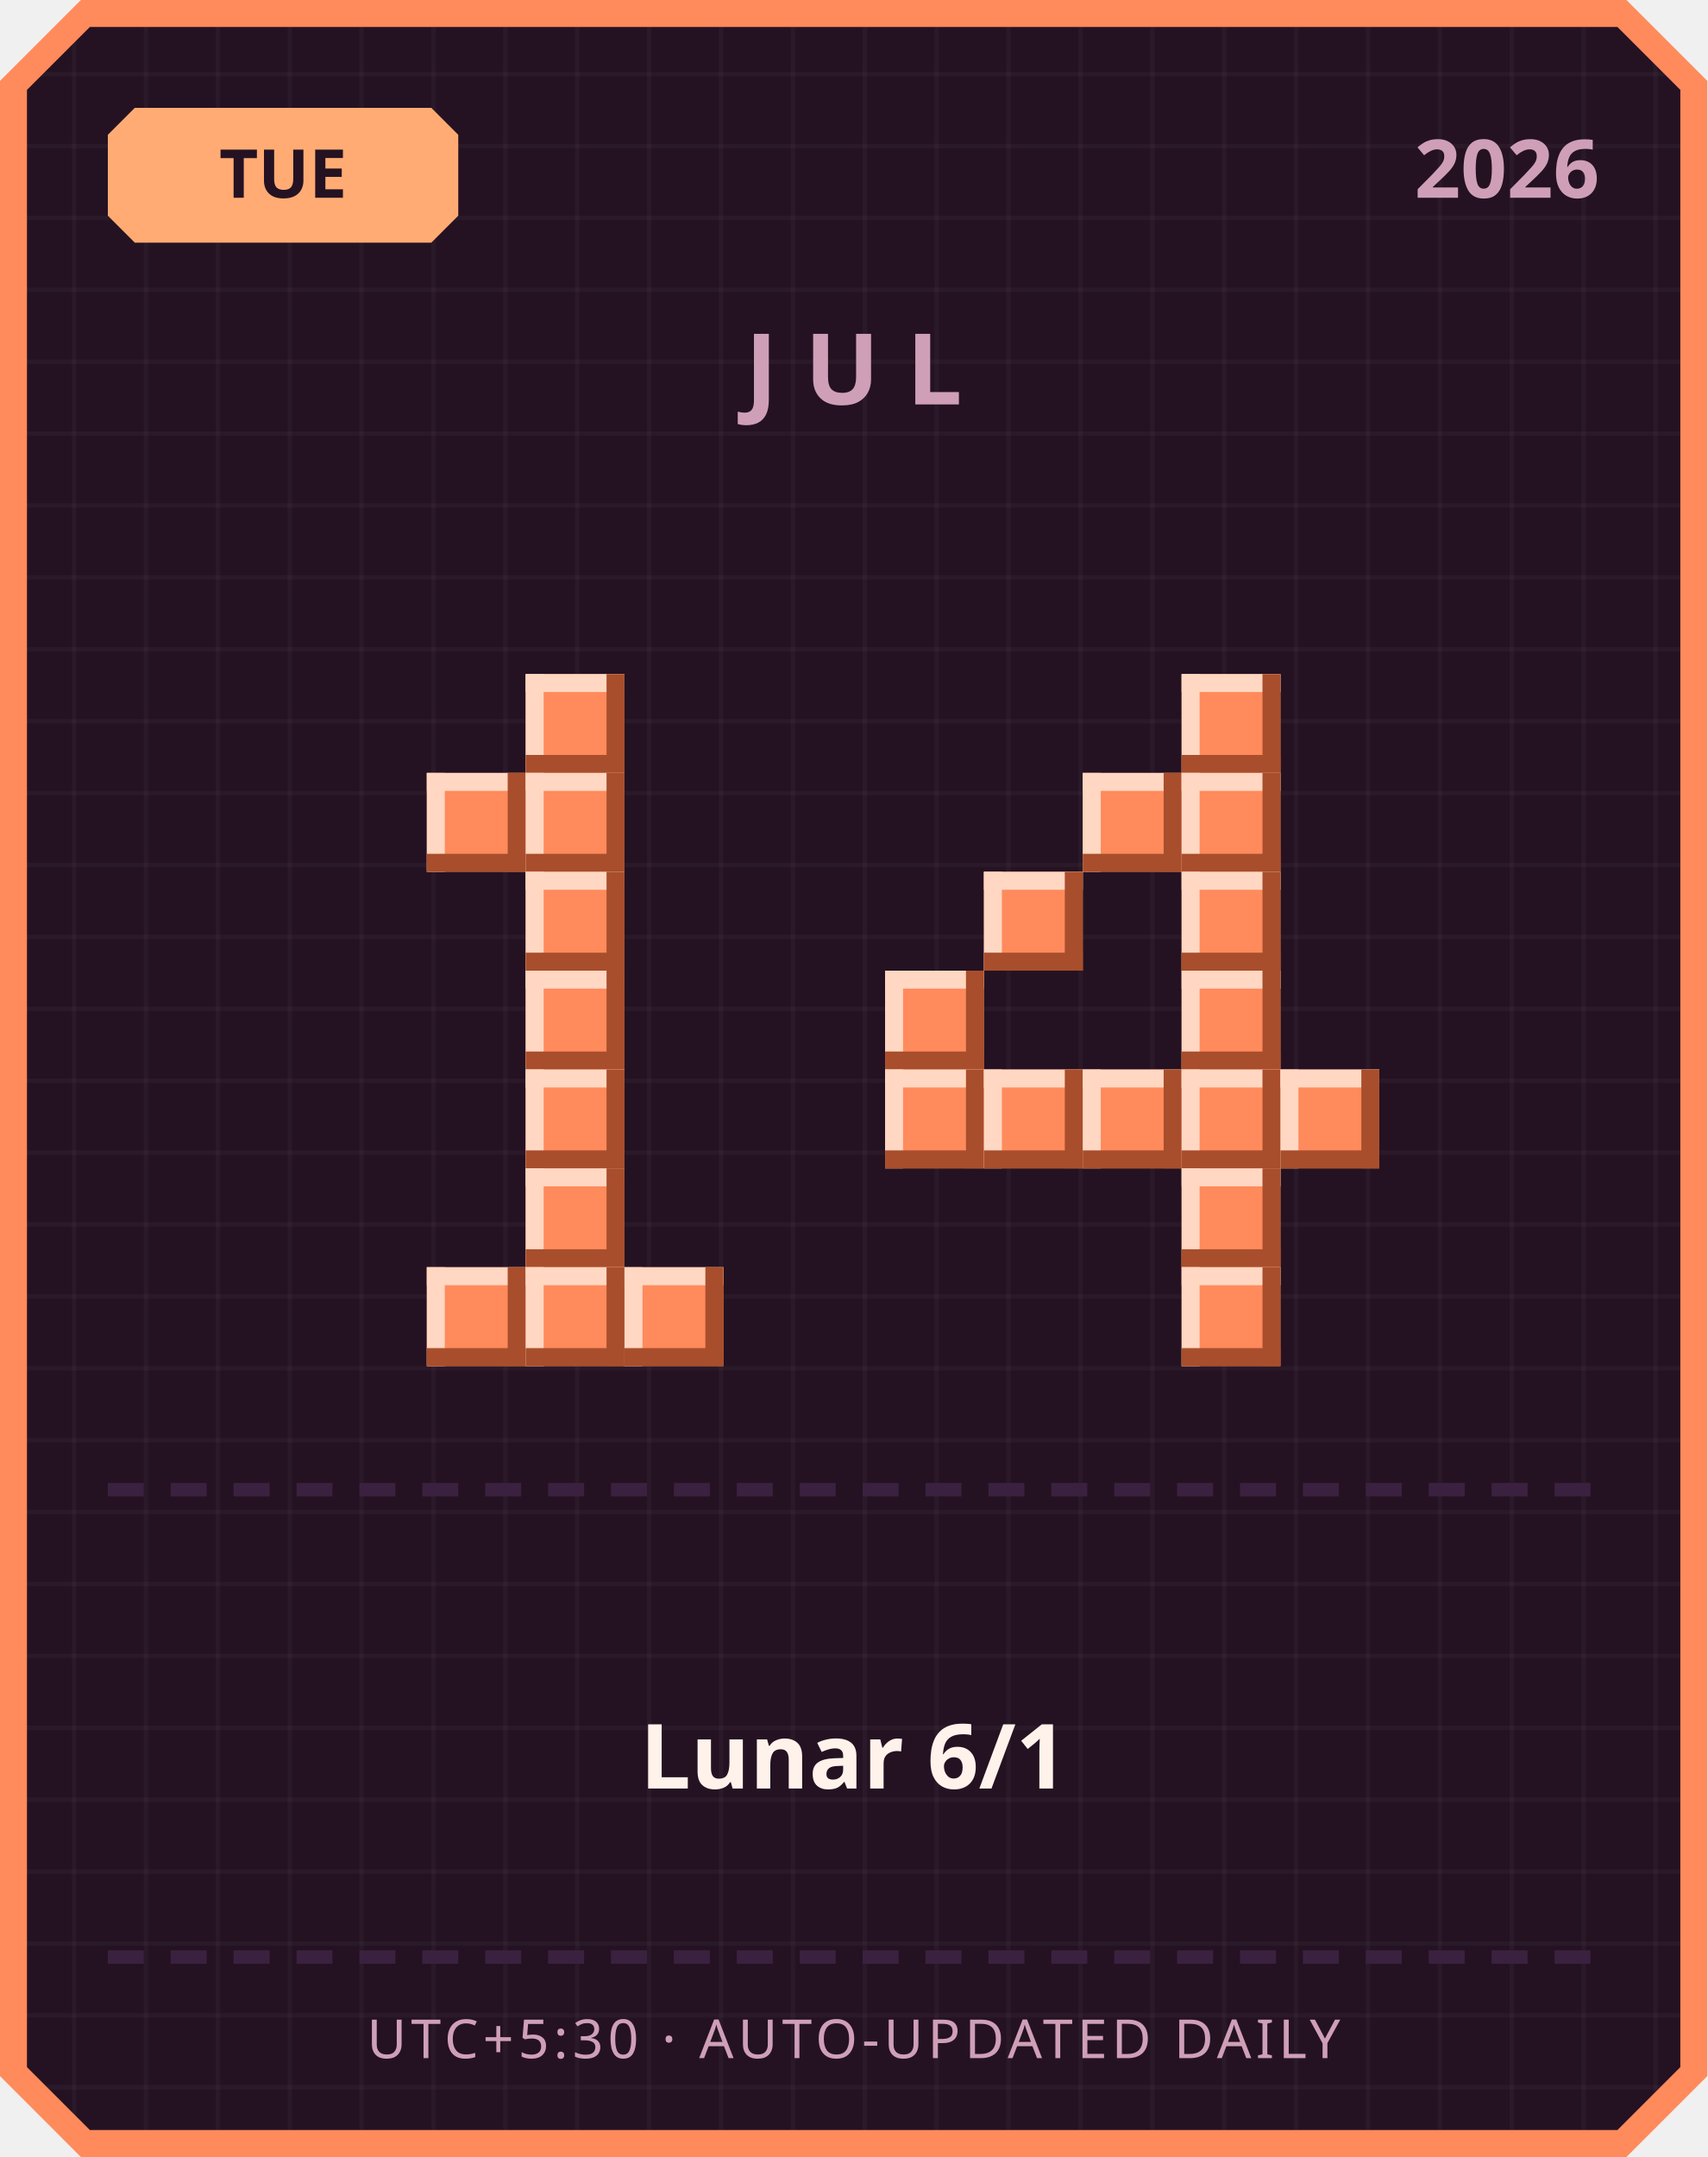
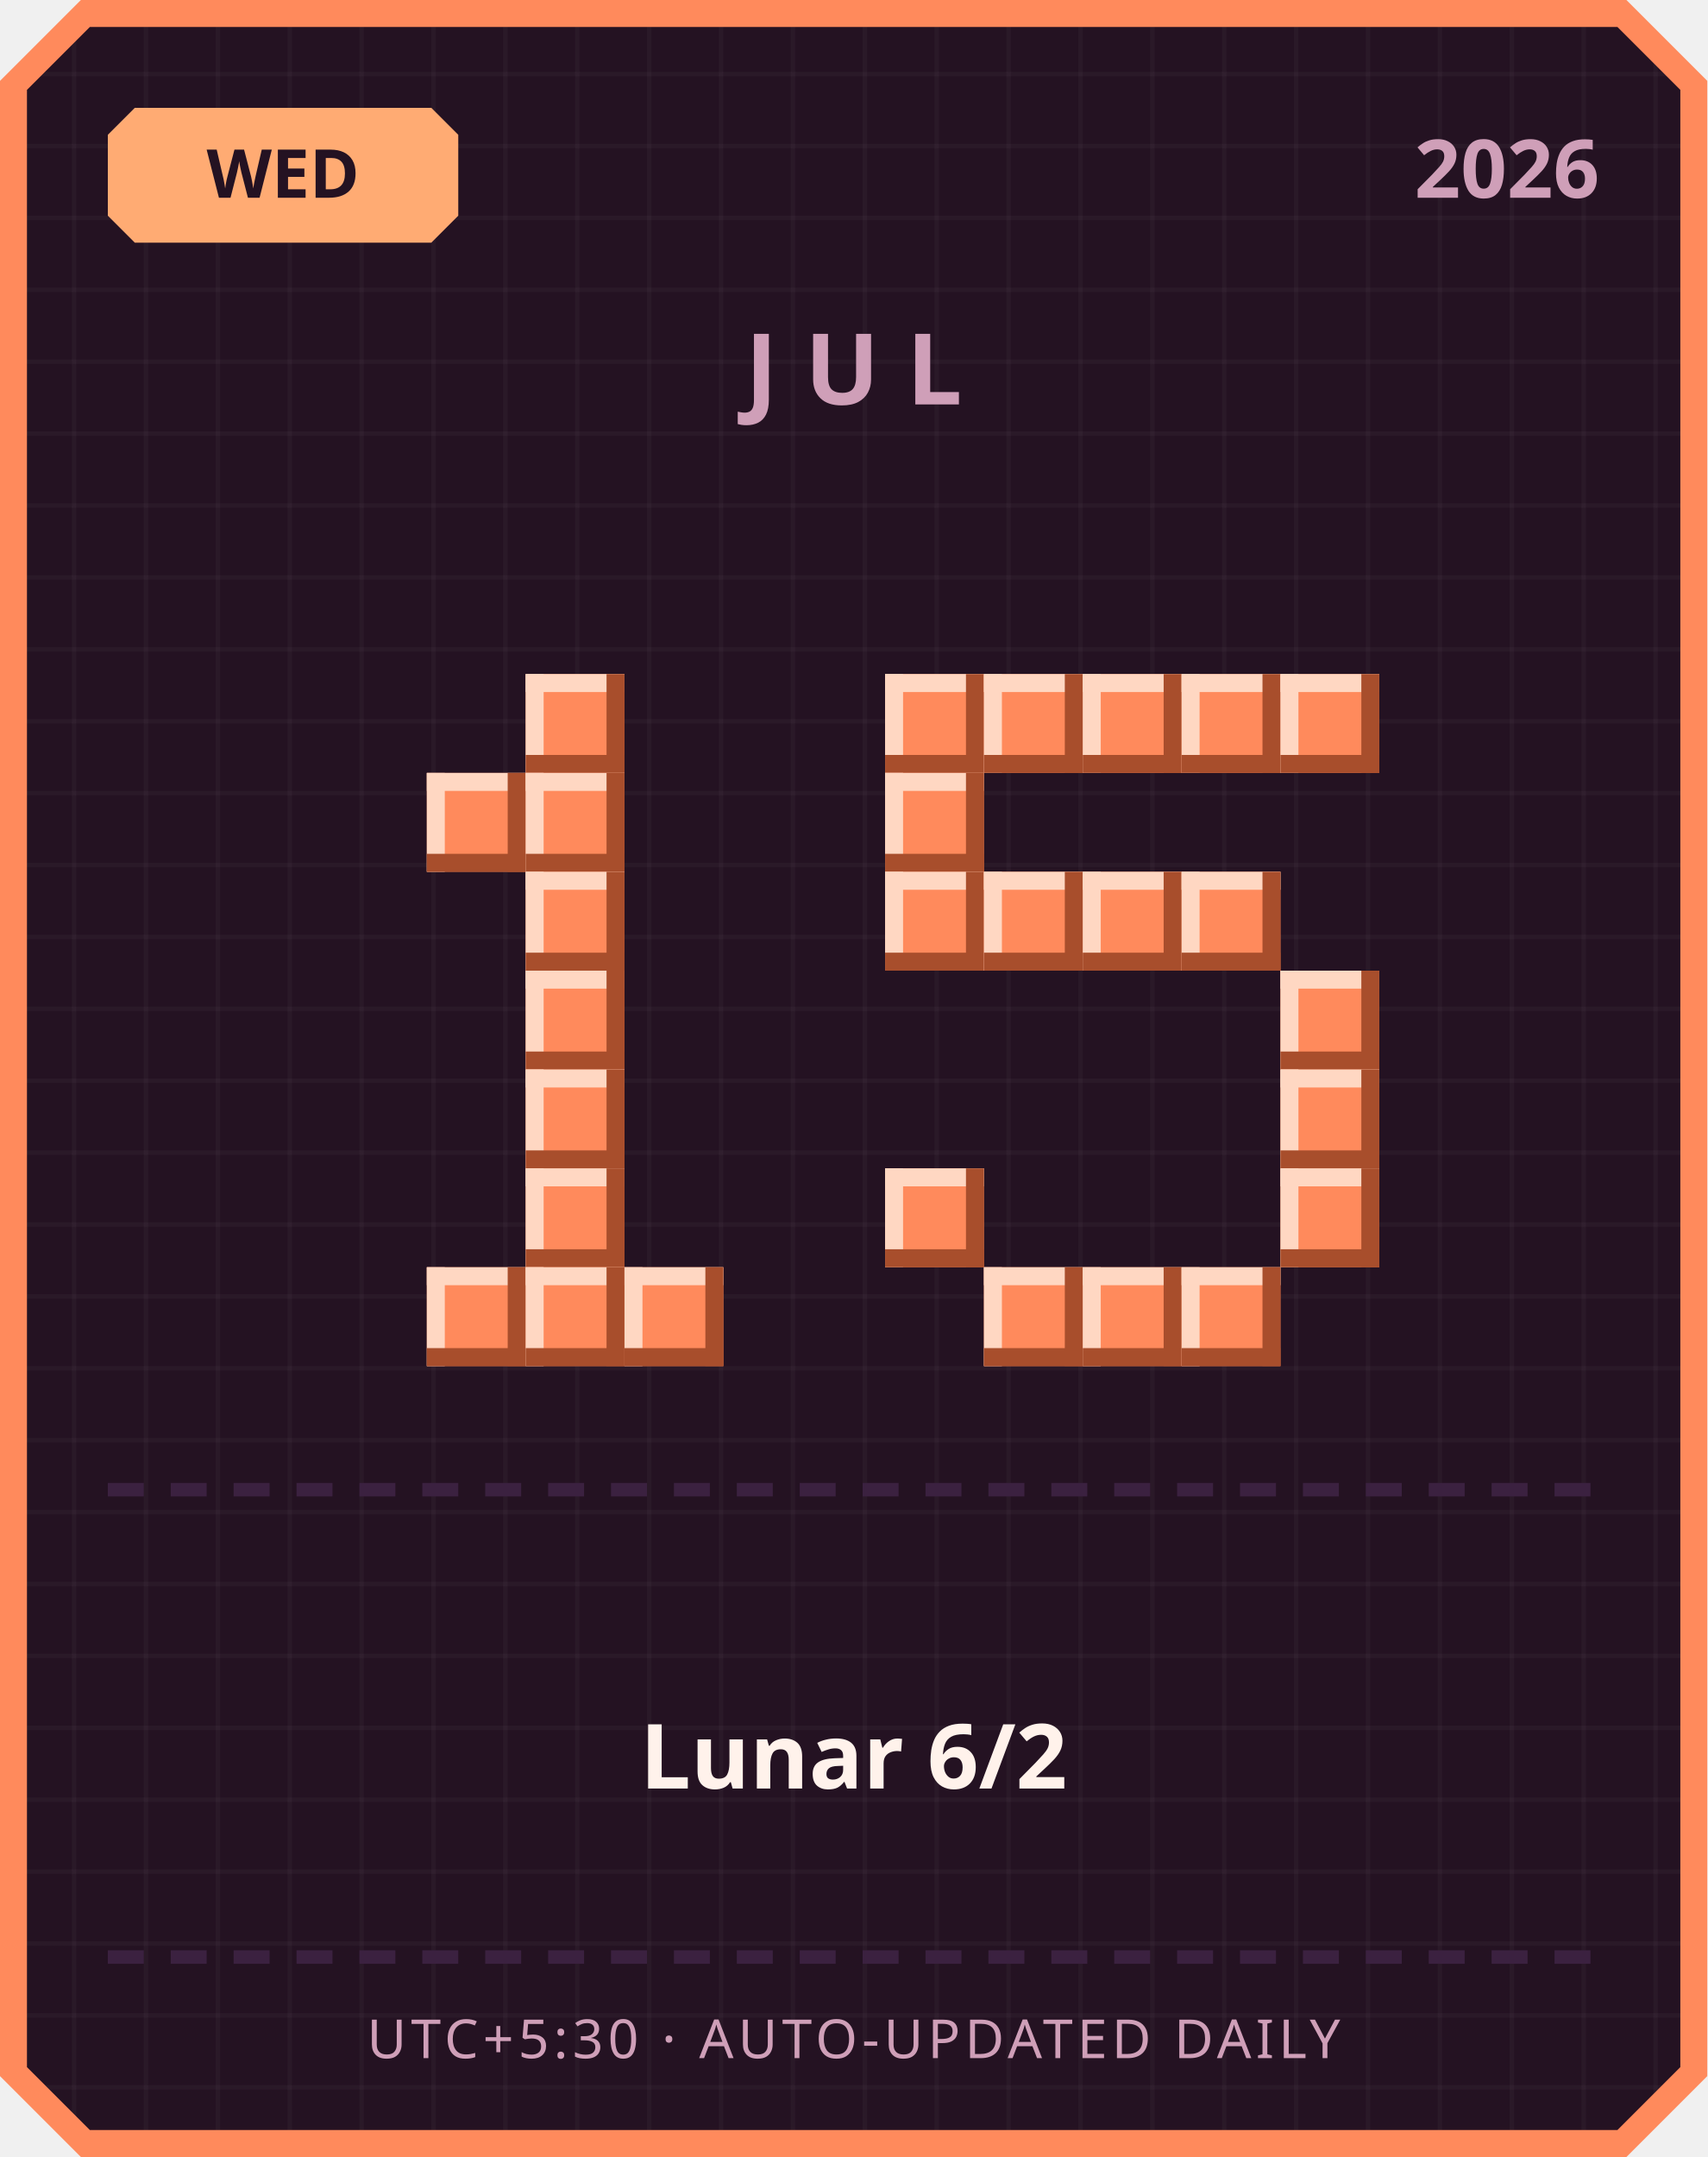
<svg xmlns="http://www.w3.org/2000/svg" width="380" height="480" viewBox="0 0 380 480">
  <defs>
    <pattern id="grid" width="16" height="16" patternUnits="userSpaceOnUse">
      <rect width="16" height="16" fill="#241222" />
      <rect width="1" height="16" fill="#ffffff" opacity="0.03" />
      <rect width="16" height="1" fill="#ffffff" opacity="0.03" />
    </pattern>
  </defs>
  <path d="M 18,0 L 362,0 L 380,18 L 380,462 L 362,480 L 18,480 L 0,462 L 0,18 Z" fill="#ff8a5c" />
  <path d="M 20,6 L 360,6 L 374,20 L 374,460 L 360,474 L 20,474 L 6,460 L 6,20 Z" fill="url(#grid)" />
  <path d="M 30,24 L 96,24 L 102,30 L 102,48 L 96,54 L 30,54 L 24,48 L 24,30 Z" fill="#ffab73" />
-   <text x="63" y="44" text-anchor="middle" font-family="'Segoe UI', sans-serif" font-size="15" font-weight="700" fill="#241222">TUE</text>
+   <text x="63" y="44" text-anchor="middle" font-family="'Segoe UI', sans-serif" font-size="15" font-weight="700" fill="#241222">WED</text>
  <text x="356" y="44" text-anchor="end" font-family="'Segoe UI', sans-serif" font-size="18" font-weight="700" fill="#cf9fb8">2026</text>
  <text x="190" y="90" text-anchor="middle" font-family="'Segoe UI', sans-serif" font-size="22" font-weight="700" letter-spacing="6" fill="#cf9fb8">JUL</text>
  <rect x="117" y="150" width="22" height="22" fill="#ff8a5c" />
  <rect x="117" y="150" width="22" height="4" fill="#ffd7c2" />
  <rect x="117" y="150" width="4" height="22" fill="#ffd7c2" />
  <rect x="117" y="168" width="22" height="4" fill="#a84e2c" />
  <rect x="135" y="150" width="4" height="22" fill="#a84e2c" />
  <rect x="95" y="172" width="22" height="22" fill="#ff8a5c" />
  <rect x="95" y="172" width="22" height="4" fill="#ffd7c2" />
  <rect x="95" y="172" width="4" height="22" fill="#ffd7c2" />
  <rect x="95" y="190" width="22" height="4" fill="#a84e2c" />
  <rect x="113" y="172" width="4" height="22" fill="#a84e2c" />
  <rect x="117" y="172" width="22" height="22" fill="#ff8a5c" />
  <rect x="117" y="172" width="22" height="4" fill="#ffd7c2" />
  <rect x="117" y="172" width="4" height="22" fill="#ffd7c2" />
  <rect x="117" y="190" width="22" height="4" fill="#a84e2c" />
  <rect x="135" y="172" width="4" height="22" fill="#a84e2c" />
  <rect x="117" y="194" width="22" height="22" fill="#ff8a5c" />
  <rect x="117" y="194" width="22" height="4" fill="#ffd7c2" />
  <rect x="117" y="194" width="4" height="22" fill="#ffd7c2" />
  <rect x="117" y="212" width="22" height="4" fill="#a84e2c" />
  <rect x="135" y="194" width="4" height="22" fill="#a84e2c" />
  <rect x="117" y="216" width="22" height="22" fill="#ff8a5c" />
  <rect x="117" y="216" width="22" height="4" fill="#ffd7c2" />
  <rect x="117" y="216" width="4" height="22" fill="#ffd7c2" />
  <rect x="117" y="234" width="22" height="4" fill="#a84e2c" />
  <rect x="135" y="216" width="4" height="22" fill="#a84e2c" />
  <rect x="117" y="238" width="22" height="22" fill="#ff8a5c" />
  <rect x="117" y="238" width="22" height="4" fill="#ffd7c2" />
  <rect x="117" y="238" width="4" height="22" fill="#ffd7c2" />
  <rect x="117" y="256" width="22" height="4" fill="#a84e2c" />
  <rect x="135" y="238" width="4" height="22" fill="#a84e2c" />
  <rect x="117" y="260" width="22" height="22" fill="#ff8a5c" />
  <rect x="117" y="260" width="22" height="4" fill="#ffd7c2" />
  <rect x="117" y="260" width="4" height="22" fill="#ffd7c2" />
  <rect x="117" y="278" width="22" height="4" fill="#a84e2c" />
  <rect x="135" y="260" width="4" height="22" fill="#a84e2c" />
  <rect x="95" y="282" width="22" height="22" fill="#ff8a5c" />
  <rect x="95" y="282" width="22" height="4" fill="#ffd7c2" />
  <rect x="95" y="282" width="4" height="22" fill="#ffd7c2" />
  <rect x="95" y="300" width="22" height="4" fill="#a84e2c" />
  <rect x="113" y="282" width="4" height="22" fill="#a84e2c" />
  <rect x="117" y="282" width="22" height="22" fill="#ff8a5c" />
  <rect x="117" y="282" width="22" height="4" fill="#ffd7c2" />
  <rect x="117" y="282" width="4" height="22" fill="#ffd7c2" />
  <rect x="117" y="300" width="22" height="4" fill="#a84e2c" />
  <rect x="135" y="282" width="4" height="22" fill="#a84e2c" />
  <rect x="139" y="282" width="22" height="22" fill="#ff8a5c" />
  <rect x="139" y="282" width="22" height="4" fill="#ffd7c2" />
  <rect x="139" y="282" width="4" height="22" fill="#ffd7c2" />
  <rect x="139" y="300" width="22" height="4" fill="#a84e2c" />
  <rect x="157" y="282" width="4" height="22" fill="#a84e2c" />
+   <rect x="197" y="150" width="22" height="22" fill="#ff8a5c" />
+   <rect x="197" y="150" width="22" height="4" fill="#ffd7c2" />
+   <rect x="197" y="150" width="4" height="22" fill="#ffd7c2" />
+   <rect x="197" y="168" width="22" height="4" fill="#a84e2c" />
+   <rect x="215" y="150" width="4" height="22" fill="#a84e2c" />
+   <rect x="219" y="150" width="22" height="22" fill="#ff8a5c" />
+   <rect x="219" y="150" width="22" height="4" fill="#ffd7c2" />
+   <rect x="219" y="150" width="4" height="22" fill="#ffd7c2" />
+   <rect x="219" y="168" width="22" height="4" fill="#a84e2c" />
+   <rect x="237" y="150" width="4" height="22" fill="#a84e2c" />
+   <rect x="241" y="150" width="22" height="22" fill="#ff8a5c" />
+   <rect x="241" y="150" width="22" height="4" fill="#ffd7c2" />
+   <rect x="241" y="150" width="4" height="22" fill="#ffd7c2" />
+   <rect x="241" y="168" width="22" height="4" fill="#a84e2c" />
+   <rect x="259" y="150" width="4" height="22" fill="#a84e2c" />
  <rect x="263" y="150" width="22" height="22" fill="#ff8a5c" />
  <rect x="263" y="150" width="22" height="4" fill="#ffd7c2" />
  <rect x="263" y="150" width="4" height="22" fill="#ffd7c2" />
  <rect x="263" y="168" width="22" height="4" fill="#a84e2c" />
  <rect x="281" y="150" width="4" height="22" fill="#a84e2c" />
-   <rect x="241" y="172" width="22" height="22" fill="#ff8a5c" />
-   <rect x="241" y="172" width="22" height="4" fill="#ffd7c2" />
-   <rect x="241" y="172" width="4" height="22" fill="#ffd7c2" />
-   <rect x="241" y="190" width="22" height="4" fill="#a84e2c" />
-   <rect x="259" y="172" width="4" height="22" fill="#a84e2c" />
-   <rect x="263" y="172" width="22" height="22" fill="#ff8a5c" />
-   <rect x="263" y="172" width="22" height="4" fill="#ffd7c2" />
-   <rect x="263" y="172" width="4" height="22" fill="#ffd7c2" />
-   <rect x="263" y="190" width="22" height="4" fill="#a84e2c" />
-   <rect x="281" y="172" width="4" height="22" fill="#a84e2c" />
+   <rect x="285" y="150" width="22" height="22" fill="#ff8a5c" />
+   <rect x="285" y="150" width="22" height="4" fill="#ffd7c2" />
+   <rect x="285" y="150" width="4" height="22" fill="#ffd7c2" />
+   <rect x="285" y="168" width="22" height="4" fill="#a84e2c" />
+   <rect x="303" y="150" width="4" height="22" fill="#a84e2c" />
+   <rect x="197" y="172" width="22" height="22" fill="#ff8a5c" />
+   <rect x="197" y="172" width="22" height="4" fill="#ffd7c2" />
+   <rect x="197" y="172" width="4" height="22" fill="#ffd7c2" />
+   <rect x="197" y="190" width="22" height="4" fill="#a84e2c" />
+   <rect x="215" y="172" width="4" height="22" fill="#a84e2c" />
+   <rect x="197" y="194" width="22" height="22" fill="#ff8a5c" />
+   <rect x="197" y="194" width="22" height="4" fill="#ffd7c2" />
+   <rect x="197" y="194" width="4" height="22" fill="#ffd7c2" />
+   <rect x="197" y="212" width="22" height="4" fill="#a84e2c" />
+   <rect x="215" y="194" width="4" height="22" fill="#a84e2c" />
  <rect x="219" y="194" width="22" height="22" fill="#ff8a5c" />
  <rect x="219" y="194" width="22" height="4" fill="#ffd7c2" />
  <rect x="219" y="194" width="4" height="22" fill="#ffd7c2" />
  <rect x="219" y="212" width="22" height="4" fill="#a84e2c" />
  <rect x="237" y="194" width="4" height="22" fill="#a84e2c" />
+   <rect x="241" y="194" width="22" height="22" fill="#ff8a5c" />
+   <rect x="241" y="194" width="22" height="4" fill="#ffd7c2" />
+   <rect x="241" y="194" width="4" height="22" fill="#ffd7c2" />
+   <rect x="241" y="212" width="22" height="4" fill="#a84e2c" />
+   <rect x="259" y="194" width="4" height="22" fill="#a84e2c" />
  <rect x="263" y="194" width="22" height="22" fill="#ff8a5c" />
  <rect x="263" y="194" width="22" height="4" fill="#ffd7c2" />
  <rect x="263" y="194" width="4" height="22" fill="#ffd7c2" />
  <rect x="263" y="212" width="22" height="4" fill="#a84e2c" />
  <rect x="281" y="194" width="4" height="22" fill="#a84e2c" />
-   <rect x="197" y="216" width="22" height="22" fill="#ff8a5c" />
-   <rect x="197" y="216" width="22" height="4" fill="#ffd7c2" />
-   <rect x="197" y="216" width="4" height="22" fill="#ffd7c2" />
-   <rect x="197" y="234" width="22" height="4" fill="#a84e2c" />
-   <rect x="215" y="216" width="4" height="22" fill="#a84e2c" />
-   <rect x="263" y="216" width="22" height="22" fill="#ff8a5c" />
-   <rect x="263" y="216" width="22" height="4" fill="#ffd7c2" />
-   <rect x="263" y="216" width="4" height="22" fill="#ffd7c2" />
-   <rect x="263" y="234" width="22" height="4" fill="#a84e2c" />
-   <rect x="281" y="216" width="4" height="22" fill="#a84e2c" />
-   <rect x="197" y="238" width="22" height="22" fill="#ff8a5c" />
-   <rect x="197" y="238" width="22" height="4" fill="#ffd7c2" />
-   <rect x="197" y="238" width="4" height="22" fill="#ffd7c2" />
-   <rect x="197" y="256" width="22" height="4" fill="#a84e2c" />
-   <rect x="215" y="238" width="4" height="22" fill="#a84e2c" />
-   <rect x="219" y="238" width="22" height="22" fill="#ff8a5c" />
-   <rect x="219" y="238" width="22" height="4" fill="#ffd7c2" />
-   <rect x="219" y="238" width="4" height="22" fill="#ffd7c2" />
-   <rect x="219" y="256" width="22" height="4" fill="#a84e2c" />
-   <rect x="237" y="238" width="4" height="22" fill="#a84e2c" />
-   <rect x="241" y="238" width="22" height="22" fill="#ff8a5c" />
-   <rect x="241" y="238" width="22" height="4" fill="#ffd7c2" />
-   <rect x="241" y="238" width="4" height="22" fill="#ffd7c2" />
-   <rect x="241" y="256" width="22" height="4" fill="#a84e2c" />
-   <rect x="259" y="238" width="4" height="22" fill="#a84e2c" />
-   <rect x="263" y="238" width="22" height="22" fill="#ff8a5c" />
-   <rect x="263" y="238" width="22" height="4" fill="#ffd7c2" />
-   <rect x="263" y="238" width="4" height="22" fill="#ffd7c2" />
-   <rect x="263" y="256" width="22" height="4" fill="#a84e2c" />
-   <rect x="281" y="238" width="4" height="22" fill="#a84e2c" />
+   <rect x="285" y="216" width="22" height="22" fill="#ff8a5c" />
+   <rect x="285" y="216" width="22" height="4" fill="#ffd7c2" />
+   <rect x="285" y="216" width="4" height="22" fill="#ffd7c2" />
+   <rect x="285" y="234" width="22" height="4" fill="#a84e2c" />
+   <rect x="303" y="216" width="4" height="22" fill="#a84e2c" />
  <rect x="285" y="238" width="22" height="22" fill="#ff8a5c" />
  <rect x="285" y="238" width="22" height="4" fill="#ffd7c2" />
  <rect x="285" y="238" width="4" height="22" fill="#ffd7c2" />
  <rect x="285" y="256" width="22" height="4" fill="#a84e2c" />
  <rect x="303" y="238" width="4" height="22" fill="#a84e2c" />
-   <rect x="263" y="260" width="22" height="22" fill="#ff8a5c" />
-   <rect x="263" y="260" width="22" height="4" fill="#ffd7c2" />
-   <rect x="263" y="260" width="4" height="22" fill="#ffd7c2" />
-   <rect x="263" y="278" width="22" height="4" fill="#a84e2c" />
-   <rect x="281" y="260" width="4" height="22" fill="#a84e2c" />
+   <rect x="197" y="260" width="22" height="22" fill="#ff8a5c" />
+   <rect x="197" y="260" width="22" height="4" fill="#ffd7c2" />
+   <rect x="197" y="260" width="4" height="22" fill="#ffd7c2" />
+   <rect x="197" y="278" width="22" height="4" fill="#a84e2c" />
+   <rect x="215" y="260" width="4" height="22" fill="#a84e2c" />
+   <rect x="285" y="260" width="22" height="22" fill="#ff8a5c" />
+   <rect x="285" y="260" width="22" height="4" fill="#ffd7c2" />
+   <rect x="285" y="260" width="4" height="22" fill="#ffd7c2" />
+   <rect x="285" y="278" width="22" height="4" fill="#a84e2c" />
+   <rect x="303" y="260" width="4" height="22" fill="#a84e2c" />
+   <rect x="219" y="282" width="22" height="22" fill="#ff8a5c" />
+   <rect x="219" y="282" width="22" height="4" fill="#ffd7c2" />
+   <rect x="219" y="282" width="4" height="22" fill="#ffd7c2" />
+   <rect x="219" y="300" width="22" height="4" fill="#a84e2c" />
+   <rect x="237" y="282" width="4" height="22" fill="#a84e2c" />
+   <rect x="241" y="282" width="22" height="22" fill="#ff8a5c" />
+   <rect x="241" y="282" width="22" height="4" fill="#ffd7c2" />
+   <rect x="241" y="282" width="4" height="22" fill="#ffd7c2" />
+   <rect x="241" y="300" width="22" height="4" fill="#a84e2c" />
+   <rect x="259" y="282" width="4" height="22" fill="#a84e2c" />
  <rect x="263" y="282" width="22" height="22" fill="#ff8a5c" />
  <rect x="263" y="282" width="22" height="4" fill="#ffd7c2" />
  <rect x="263" y="282" width="4" height="22" fill="#ffd7c2" />
  <rect x="263" y="300" width="22" height="4" fill="#a84e2c" />
  <rect x="281" y="282" width="4" height="22" fill="#a84e2c" />
  <rect x="24" y="330" width="8" height="3" fill="#3b2140" />
  <rect x="38" y="330" width="8" height="3" fill="#3b2140" />
  <rect x="52" y="330" width="8" height="3" fill="#3b2140" />
  <rect x="66" y="330" width="8" height="3" fill="#3b2140" />
  <rect x="80" y="330" width="8" height="3" fill="#3b2140" />
  <rect x="94" y="330" width="8" height="3" fill="#3b2140" />
  <rect x="108" y="330" width="8" height="3" fill="#3b2140" />
  <rect x="122" y="330" width="8" height="3" fill="#3b2140" />
  <rect x="136" y="330" width="8" height="3" fill="#3b2140" />
  <rect x="150" y="330" width="8" height="3" fill="#3b2140" />
  <rect x="164" y="330" width="8" height="3" fill="#3b2140" />
  <rect x="178" y="330" width="8" height="3" fill="#3b2140" />
  <rect x="192" y="330" width="8" height="3" fill="#3b2140" />
  <rect x="206" y="330" width="8" height="3" fill="#3b2140" />
  <rect x="220" y="330" width="8" height="3" fill="#3b2140" />
  <rect x="234" y="330" width="8" height="3" fill="#3b2140" />
  <rect x="248" y="330" width="8" height="3" fill="#3b2140" />
  <rect x="262" y="330" width="8" height="3" fill="#3b2140" />
  <rect x="276" y="330" width="8" height="3" fill="#3b2140" />
  <rect x="290" y="330" width="8" height="3" fill="#3b2140" />
  <rect x="304" y="330" width="8" height="3" fill="#3b2140" />
  <rect x="318" y="330" width="8" height="3" fill="#3b2140" />
  <rect x="332" y="330" width="8" height="3" fill="#3b2140" />
  <rect x="346" y="330" width="8" height="3" fill="#3b2140" />
-   <text x="190" y="398" text-anchor="middle" font-family="'Segoe UI', 'Microsoft JhengHei', sans-serif" font-size="20" font-weight="700" fill="#fff2eb">Lunar 6/1</text>
+   <text x="190" y="398" text-anchor="middle" font-family="'Segoe UI', 'Microsoft JhengHei', sans-serif" font-size="20" font-weight="700" fill="#fff2eb">Lunar 6/2</text>
  <rect x="24" y="434" width="8" height="3" fill="#3b2140" />
  <rect x="38" y="434" width="8" height="3" fill="#3b2140" />
  <rect x="52" y="434" width="8" height="3" fill="#3b2140" />
  <rect x="66" y="434" width="8" height="3" fill="#3b2140" />
  <rect x="80" y="434" width="8" height="3" fill="#3b2140" />
  <rect x="94" y="434" width="8" height="3" fill="#3b2140" />
  <rect x="108" y="434" width="8" height="3" fill="#3b2140" />
  <rect x="122" y="434" width="8" height="3" fill="#3b2140" />
  <rect x="136" y="434" width="8" height="3" fill="#3b2140" />
  <rect x="150" y="434" width="8" height="3" fill="#3b2140" />
  <rect x="164" y="434" width="8" height="3" fill="#3b2140" />
  <rect x="178" y="434" width="8" height="3" fill="#3b2140" />
  <rect x="192" y="434" width="8" height="3" fill="#3b2140" />
  <rect x="206" y="434" width="8" height="3" fill="#3b2140" />
  <rect x="220" y="434" width="8" height="3" fill="#3b2140" />
  <rect x="234" y="434" width="8" height="3" fill="#3b2140" />
  <rect x="248" y="434" width="8" height="3" fill="#3b2140" />
  <rect x="262" y="434" width="8" height="3" fill="#3b2140" />
  <rect x="276" y="434" width="8" height="3" fill="#3b2140" />
  <rect x="290" y="434" width="8" height="3" fill="#3b2140" />
  <rect x="304" y="434" width="8" height="3" fill="#3b2140" />
  <rect x="318" y="434" width="8" height="3" fill="#3b2140" />
  <rect x="332" y="434" width="8" height="3" fill="#3b2140" />
  <rect x="346" y="434" width="8" height="3" fill="#3b2140" />
  <text x="190" y="458" text-anchor="middle" font-family="'Segoe UI', sans-serif" font-size="12" letter-spacing="1" fill="#cf9fb8">UTC+5:30 · AUTO-UPDATED DAILY</text>
</svg>
